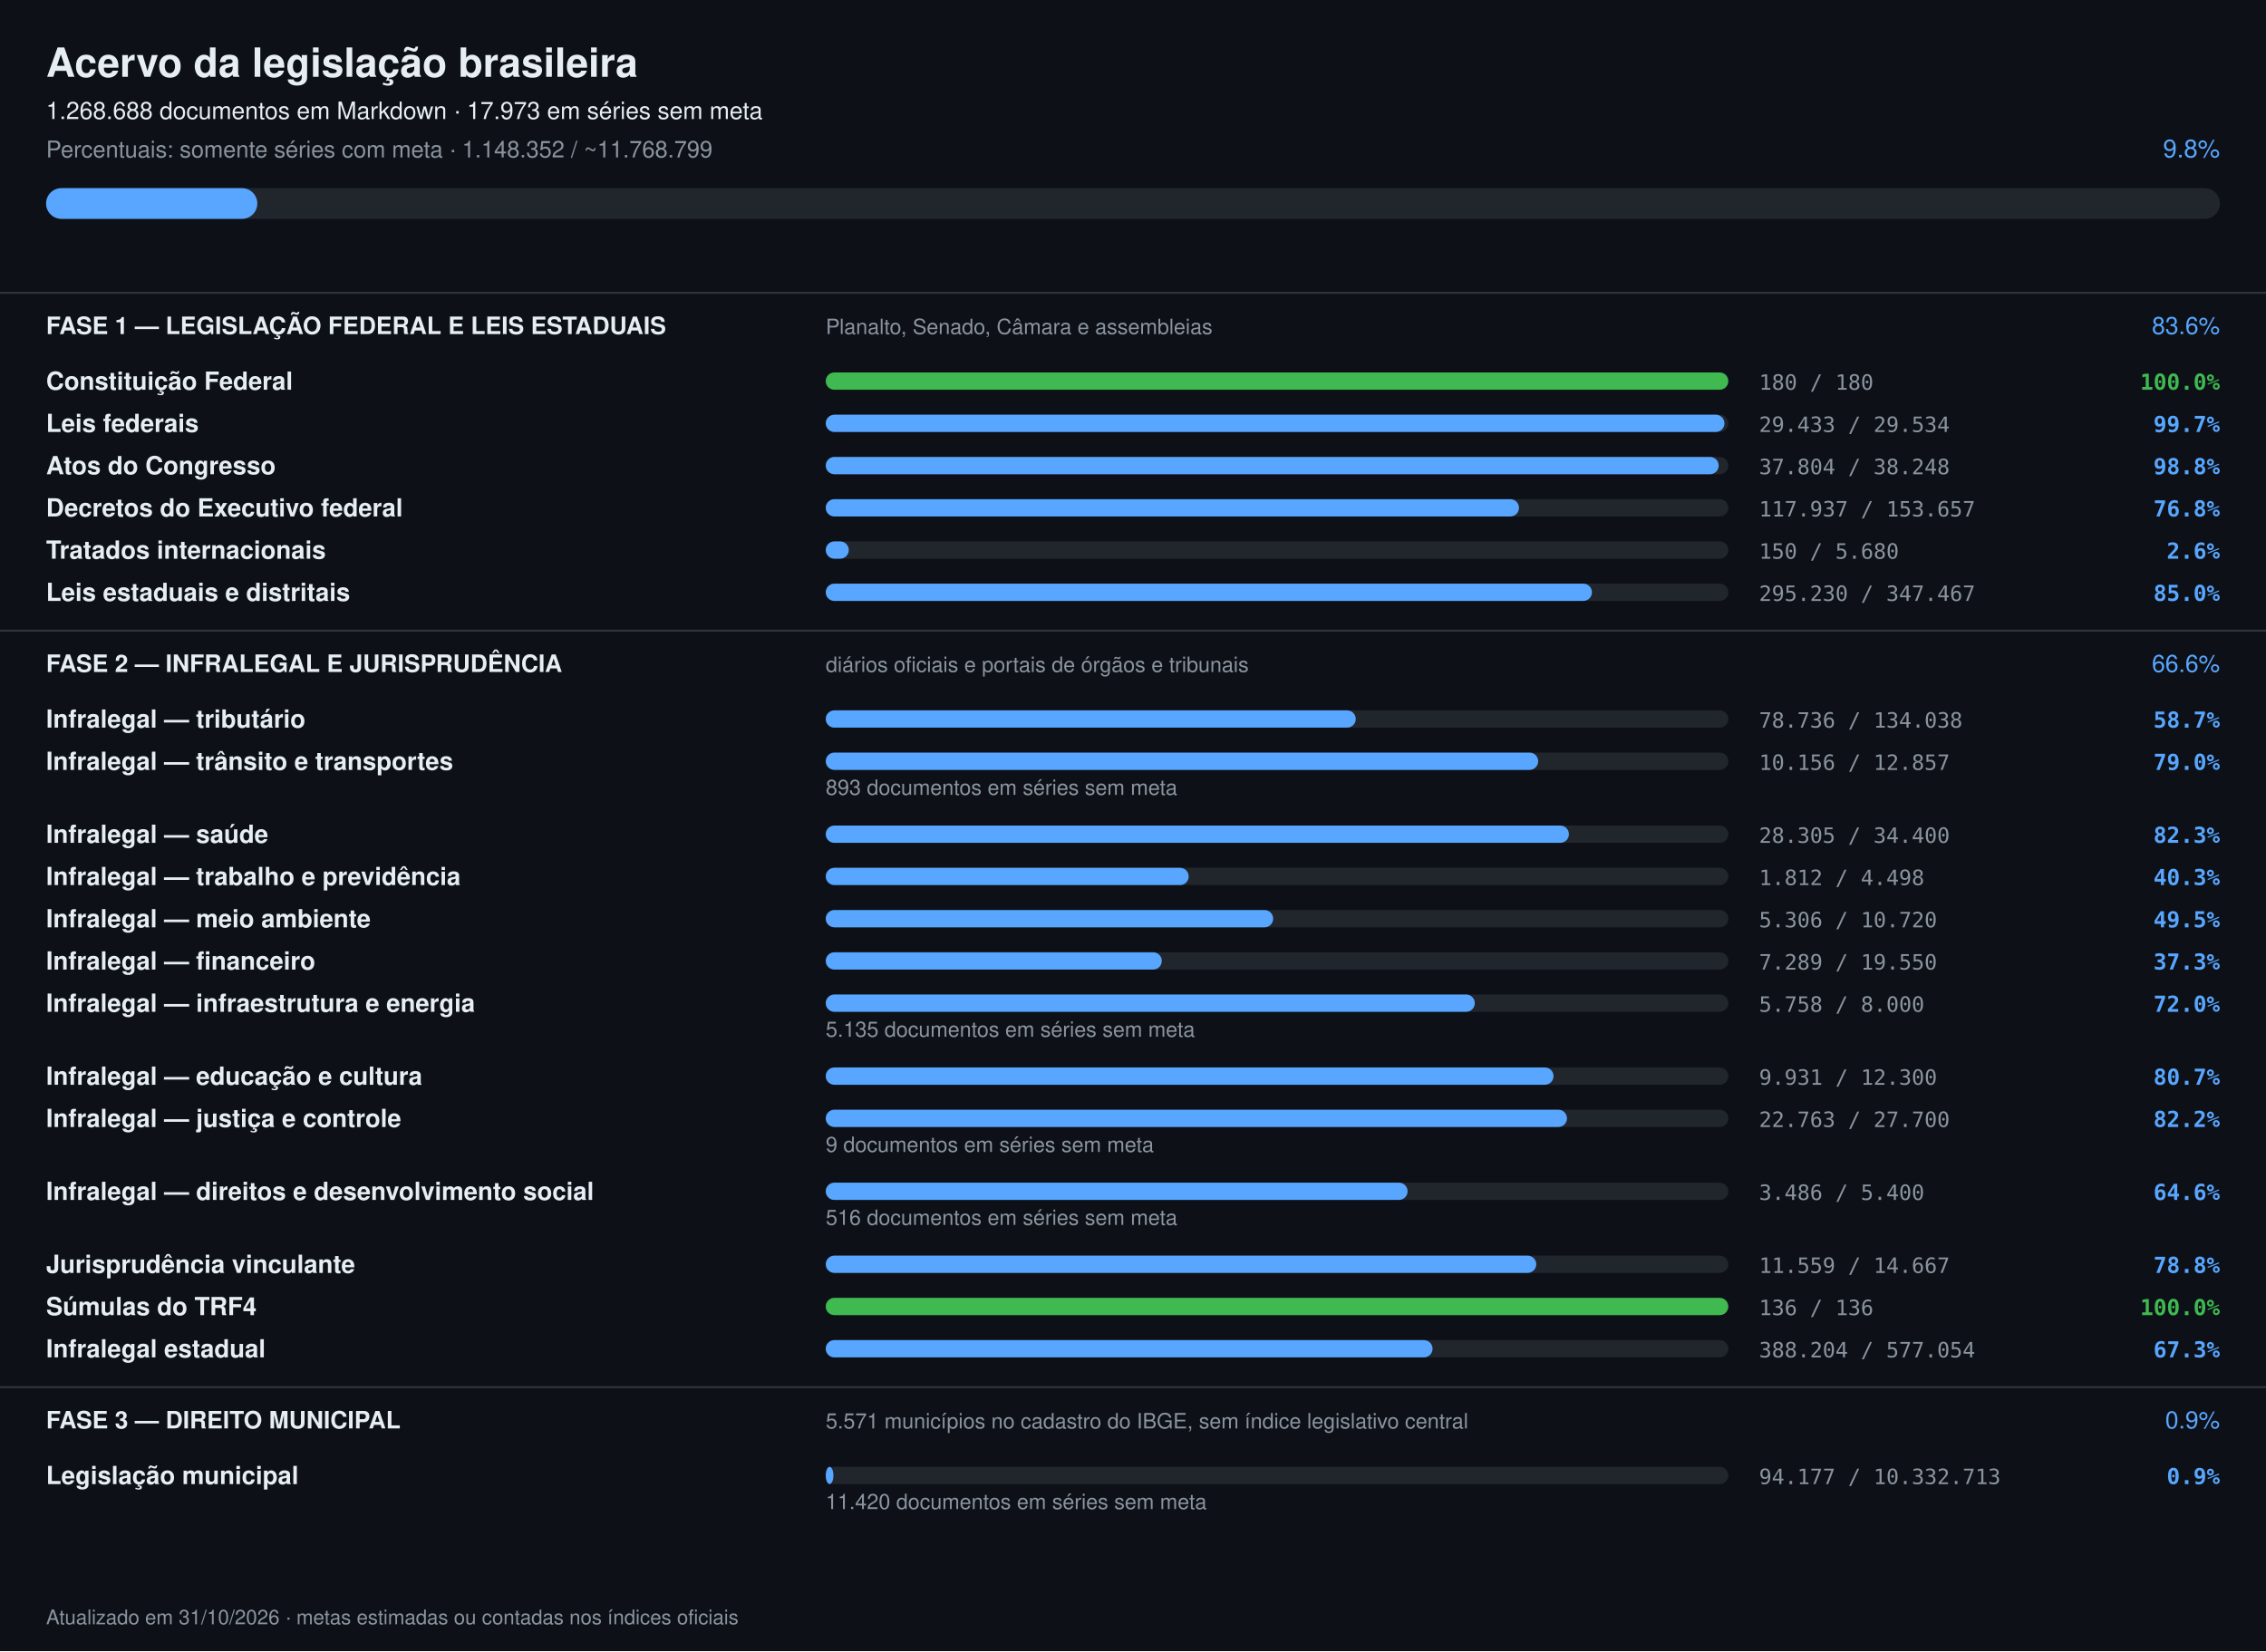
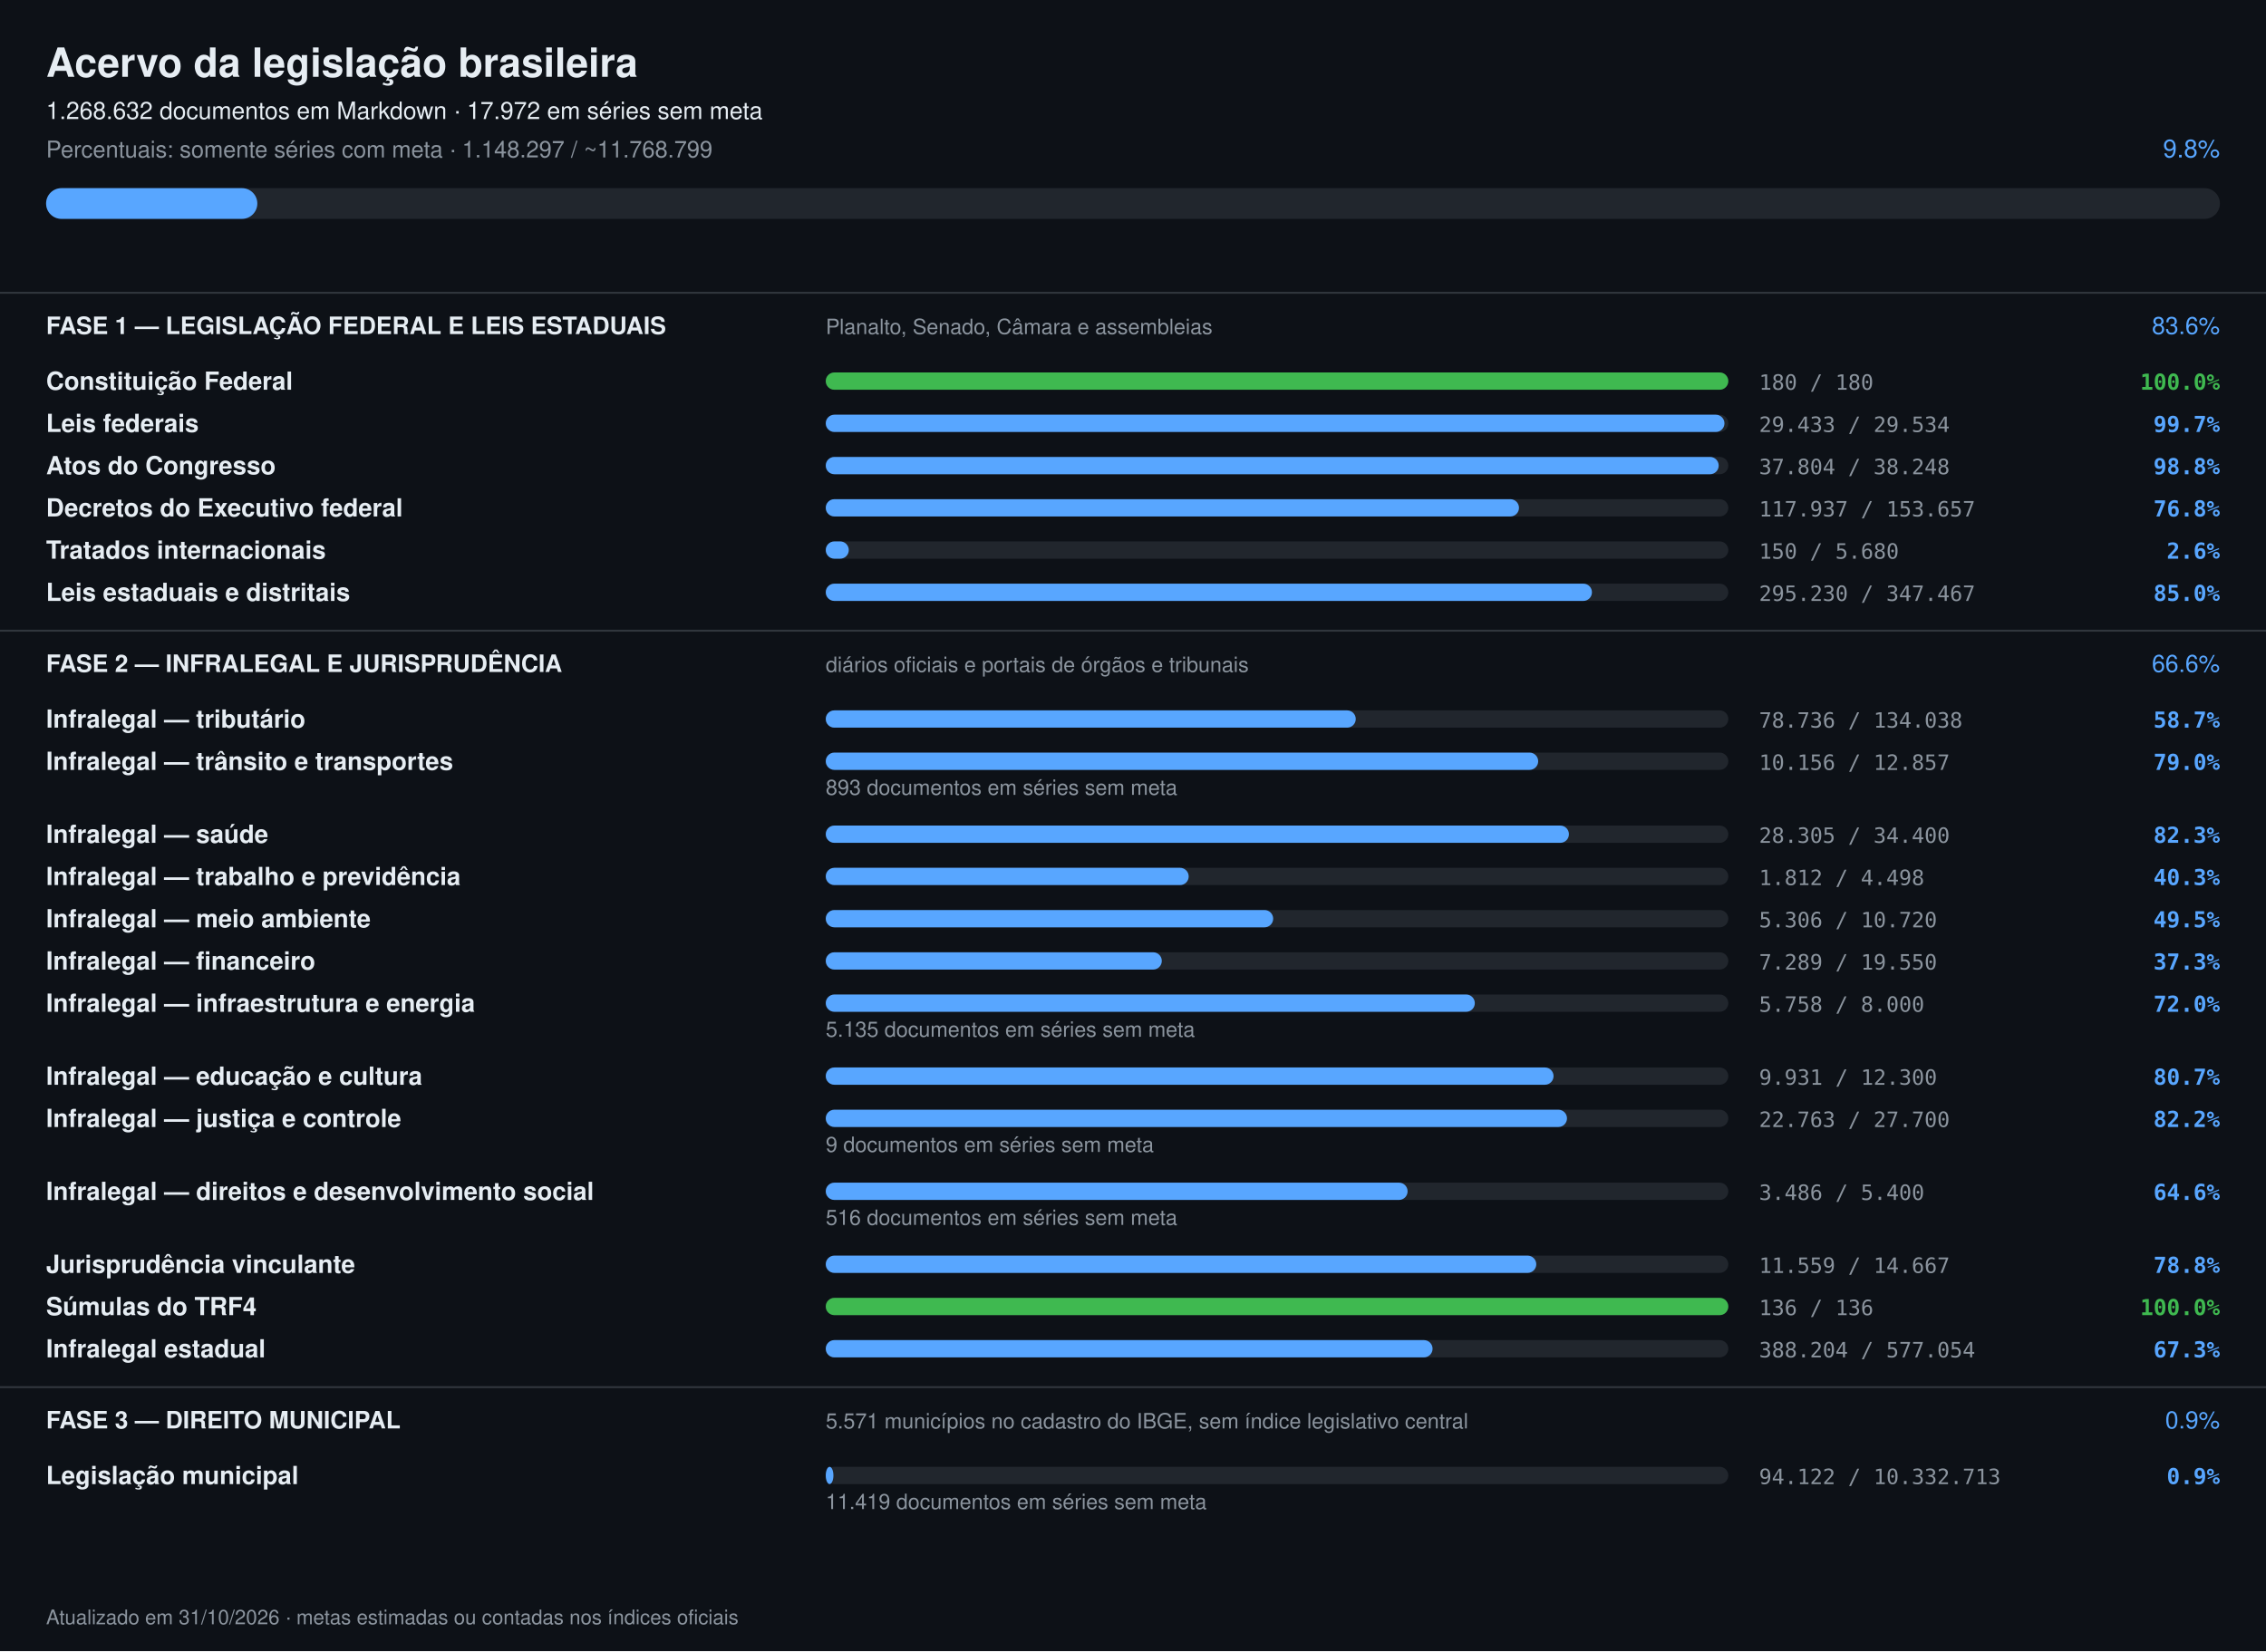
<svg xmlns="http://www.w3.org/2000/svg" width="1180" height="860" viewBox="0 0 1180 860" font-family="-apple-system,Segoe UI,Helvetica,Arial,sans-serif">
  <rect width="1180" height="860" fill="#0d1117" />
  <text x="24" y="40" font-size="21" font-weight="700" fill="#e6edf3">Acervo da legislação brasileira</text>
-   <text x="24" y="62" font-size="12.5" fill="#e6edf3">1.268.688 documentos em Markdown · 17.973 em séries sem meta</text>
-   <text x="24" y="82" font-size="12" fill="#8b949e">Percentuais: somente séries com meta · 1.148.352 / ~11.768.799</text>
+   <text x="24" y="62" font-size="12.5" fill="#e6edf3">1.268.632 documentos em Markdown · 17.972 em séries sem meta</text>
+   <text x="24" y="82" font-size="12" fill="#8b949e">Percentuais: somente séries com meta · 1.148.297 / ~11.768.799</text>
  <text x="1156" y="82" font-size="13" text-anchor="end" fill="#58a6ff">9.8%</text>
  <rect x="24" y="98" width="1132" height="16" rx="8" fill="#21262d" />
  <rect x="24" y="98" width="110" height="16" rx="8" fill="#58a6ff" />
  <rect x="0" y="152" width="1180" height="1" fill="#30363d" />
  <text x="24" y="174" font-size="12.5" font-weight="700" fill="#e6edf3">FASE 1 — LEGISLAÇÃO FEDERAL E LEIS ESTADUAIS</text>
  <text x="430" y="174" font-size="11" fill="#8b949e">Planalto, Senado, Câmara e assembleias</text>
  <text x="1156" y="174" font-size="12.5" text-anchor="end" fill="#58a6ff">83.6%</text>
  <text x="24" y="203" font-size="13" font-weight="600" fill="#e6edf3">Constituição Federal</text>
  <rect x="430" y="194" width="470" height="9" rx="4.5" fill="#21262d" />
  <rect x="430" y="194" width="470" height="9" rx="4.5" fill="#3fb950" />
  <text x="916" y="203" font-size="11" fill="#8b949e" font-family="ui-monospace,monospace">180 / 180</text>
  <text x="1156" y="203" font-size="11.5" text-anchor="end" font-weight="600" fill="#3fb950" font-family="ui-monospace,monospace">100.0%</text>
  <text x="24" y="225" font-size="13" font-weight="600" fill="#e6edf3">Leis federais</text>
  <rect x="430" y="216" width="470" height="9" rx="4.5" fill="#21262d" />
  <rect x="430" y="216" width="468" height="9" rx="4.5" fill="#58a6ff" />
  <text x="916" y="225" font-size="11" fill="#8b949e" font-family="ui-monospace,monospace">29.433 / 29.534</text>
  <text x="1156" y="225" font-size="11.5" text-anchor="end" font-weight="600" fill="#58a6ff" font-family="ui-monospace,monospace">99.7%</text>
  <text x="24" y="247" font-size="13" font-weight="600" fill="#e6edf3">Atos do Congresso</text>
  <rect x="430" y="238" width="470" height="9" rx="4.5" fill="#21262d" />
  <rect x="430" y="238" width="465" height="9" rx="4.5" fill="#58a6ff" />
  <text x="916" y="247" font-size="11" fill="#8b949e" font-family="ui-monospace,monospace">37.804 / 38.248</text>
  <text x="1156" y="247" font-size="11.5" text-anchor="end" font-weight="600" fill="#58a6ff" font-family="ui-monospace,monospace">98.8%</text>
  <text x="24" y="269" font-size="13" font-weight="600" fill="#e6edf3">Decretos do Executivo federal</text>
  <rect x="430" y="260" width="470" height="9" rx="4.5" fill="#21262d" />
  <rect x="430" y="260" width="361" height="9" rx="4.5" fill="#58a6ff" />
  <text x="916" y="269" font-size="11" fill="#8b949e" font-family="ui-monospace,monospace">117.937 / 153.657</text>
  <text x="1156" y="269" font-size="11.5" text-anchor="end" font-weight="600" fill="#58a6ff" font-family="ui-monospace,monospace">76.8%</text>
  <text x="24" y="291" font-size="13" font-weight="600" fill="#e6edf3">Tratados internacionais</text>
  <rect x="430" y="282" width="470" height="9" rx="4.5" fill="#21262d" />
  <rect x="430" y="282" width="12" height="9" rx="4.5" fill="#58a6ff" />
  <text x="916" y="291" font-size="11" fill="#8b949e" font-family="ui-monospace,monospace">150 / 5.680</text>
  <text x="1156" y="291" font-size="11.5" text-anchor="end" font-weight="600" fill="#58a6ff" font-family="ui-monospace,monospace">2.6%</text>
  <text x="24" y="313" font-size="13" font-weight="600" fill="#e6edf3">Leis estaduais e distritais</text>
  <rect x="430" y="304" width="470" height="9" rx="4.5" fill="#21262d" />
  <rect x="430" y="304" width="399" height="9" rx="4.5" fill="#58a6ff" />
  <text x="916" y="313" font-size="11" fill="#8b949e" font-family="ui-monospace,monospace">295.230 / 347.467</text>
  <text x="1156" y="313" font-size="11.5" text-anchor="end" font-weight="600" fill="#58a6ff" font-family="ui-monospace,monospace">85.0%</text>
  <rect x="0" y="328" width="1180" height="1" fill="#30363d" />
  <text x="24" y="350" font-size="12.5" font-weight="700" fill="#e6edf3">FASE 2 — INFRALEGAL E JURISPRUDÊNCIA</text>
  <text x="430" y="350" font-size="11" fill="#8b949e">diários oficiais e portais de órgãos e tribunais</text>
  <text x="1156" y="350" font-size="12.5" text-anchor="end" fill="#58a6ff">66.6%</text>
  <text x="24" y="379" font-size="13" font-weight="600" fill="#e6edf3">Infralegal — tributário</text>
  <rect x="430" y="370" width="470" height="9" rx="4.5" fill="#21262d" />
  <rect x="430" y="370" width="276" height="9" rx="4.5" fill="#58a6ff" />
  <text x="916" y="379" font-size="11" fill="#8b949e" font-family="ui-monospace,monospace">78.736 / 134.038</text>
  <text x="1156" y="379" font-size="11.5" text-anchor="end" font-weight="600" fill="#58a6ff" font-family="ui-monospace,monospace">58.7%</text>
  <text x="24" y="401" font-size="13" font-weight="600" fill="#e6edf3">Infralegal — trânsito e transportes</text>
  <rect x="430" y="392" width="470" height="9" rx="4.5" fill="#21262d" />
  <rect x="430" y="392" width="371" height="9" rx="4.5" fill="#58a6ff" />
  <text x="916" y="401" font-size="11" fill="#8b949e" font-family="ui-monospace,monospace">10.156 / 12.857</text>
  <text x="1156" y="401" font-size="11.5" text-anchor="end" font-weight="600" fill="#58a6ff" font-family="ui-monospace,monospace">79.0%</text>
  <text x="430" y="414" font-size="11" fill="#8b949e">893 documentos em séries sem meta</text>
  <text x="24" y="439" font-size="13" font-weight="600" fill="#e6edf3">Infralegal — saúde</text>
  <rect x="430" y="430" width="470" height="9" rx="4.5" fill="#21262d" />
  <rect x="430" y="430" width="387" height="9" rx="4.5" fill="#58a6ff" />
  <text x="916" y="439" font-size="11" fill="#8b949e" font-family="ui-monospace,monospace">28.305 / 34.400</text>
  <text x="1156" y="439" font-size="11.5" text-anchor="end" font-weight="600" fill="#58a6ff" font-family="ui-monospace,monospace">82.3%</text>
  <text x="24" y="461" font-size="13" font-weight="600" fill="#e6edf3">Infralegal — trabalho e previdência</text>
  <rect x="430" y="452" width="470" height="9" rx="4.5" fill="#21262d" />
  <rect x="430" y="452" width="189" height="9" rx="4.5" fill="#58a6ff" />
  <text x="916" y="461" font-size="11" fill="#8b949e" font-family="ui-monospace,monospace">1.812 / 4.498</text>
  <text x="1156" y="461" font-size="11.5" text-anchor="end" font-weight="600" fill="#58a6ff" font-family="ui-monospace,monospace">40.3%</text>
  <text x="24" y="483" font-size="13" font-weight="600" fill="#e6edf3">Infralegal — meio ambiente</text>
  <rect x="430" y="474" width="470" height="9" rx="4.5" fill="#21262d" />
  <rect x="430" y="474" width="233" height="9" rx="4.5" fill="#58a6ff" />
  <text x="916" y="483" font-size="11" fill="#8b949e" font-family="ui-monospace,monospace">5.306 / 10.720</text>
  <text x="1156" y="483" font-size="11.5" text-anchor="end" font-weight="600" fill="#58a6ff" font-family="ui-monospace,monospace">49.5%</text>
  <text x="24" y="505" font-size="13" font-weight="600" fill="#e6edf3">Infralegal — financeiro</text>
  <rect x="430" y="496" width="470" height="9" rx="4.5" fill="#21262d" />
  <rect x="430" y="496" width="175" height="9" rx="4.5" fill="#58a6ff" />
  <text x="916" y="505" font-size="11" fill="#8b949e" font-family="ui-monospace,monospace">7.289 / 19.550</text>
  <text x="1156" y="505" font-size="11.5" text-anchor="end" font-weight="600" fill="#58a6ff" font-family="ui-monospace,monospace">37.3%</text>
  <text x="24" y="527" font-size="13" font-weight="600" fill="#e6edf3">Infralegal — infraestrutura e energia</text>
  <rect x="430" y="518" width="470" height="9" rx="4.5" fill="#21262d" />
  <rect x="430" y="518" width="338" height="9" rx="4.5" fill="#58a6ff" />
  <text x="916" y="527" font-size="11" fill="#8b949e" font-family="ui-monospace,monospace">5.758 / 8.000</text>
  <text x="1156" y="527" font-size="11.5" text-anchor="end" font-weight="600" fill="#58a6ff" font-family="ui-monospace,monospace">72.0%</text>
  <text x="430" y="540" font-size="11" fill="#8b949e">5.135 documentos em séries sem meta</text>
  <text x="24" y="565" font-size="13" font-weight="600" fill="#e6edf3">Infralegal — educação e cultura</text>
  <rect x="430" y="556" width="470" height="9" rx="4.5" fill="#21262d" />
  <rect x="430" y="556" width="379" height="9" rx="4.5" fill="#58a6ff" />
  <text x="916" y="565" font-size="11" fill="#8b949e" font-family="ui-monospace,monospace">9.931 / 12.300</text>
  <text x="1156" y="565" font-size="11.5" text-anchor="end" font-weight="600" fill="#58a6ff" font-family="ui-monospace,monospace">80.7%</text>
  <text x="24" y="587" font-size="13" font-weight="600" fill="#e6edf3">Infralegal — justiça e controle</text>
  <rect x="430" y="578" width="470" height="9" rx="4.5" fill="#21262d" />
  <rect x="430" y="578" width="386" height="9" rx="4.5" fill="#58a6ff" />
  <text x="916" y="587" font-size="11" fill="#8b949e" font-family="ui-monospace,monospace">22.763 / 27.700</text>
  <text x="1156" y="587" font-size="11.5" text-anchor="end" font-weight="600" fill="#58a6ff" font-family="ui-monospace,monospace">82.2%</text>
  <text x="430" y="600" font-size="11" fill="#8b949e">9 documentos em séries sem meta</text>
  <text x="24" y="625" font-size="13" font-weight="600" fill="#e6edf3">Infralegal — direitos e desenvolvimento social</text>
  <rect x="430" y="616" width="470" height="9" rx="4.5" fill="#21262d" />
  <rect x="430" y="616" width="303" height="9" rx="4.5" fill="#58a6ff" />
  <text x="916" y="625" font-size="11" fill="#8b949e" font-family="ui-monospace,monospace">3.486 / 5.400</text>
  <text x="1156" y="625" font-size="11.5" text-anchor="end" font-weight="600" fill="#58a6ff" font-family="ui-monospace,monospace">64.6%</text>
  <text x="430" y="638" font-size="11" fill="#8b949e">516 documentos em séries sem meta</text>
  <text x="24" y="663" font-size="13" font-weight="600" fill="#e6edf3">Jurisprudência vinculante</text>
  <rect x="430" y="654" width="470" height="9" rx="4.5" fill="#21262d" />
  <rect x="430" y="654" width="370" height="9" rx="4.5" fill="#58a6ff" />
  <text x="916" y="663" font-size="11" fill="#8b949e" font-family="ui-monospace,monospace">11.559 / 14.667</text>
  <text x="1156" y="663" font-size="11.5" text-anchor="end" font-weight="600" fill="#58a6ff" font-family="ui-monospace,monospace">78.8%</text>
  <text x="24" y="685" font-size="13" font-weight="600" fill="#e6edf3">Súmulas do TRF4</text>
  <rect x="430" y="676" width="470" height="9" rx="4.5" fill="#21262d" />
  <rect x="430" y="676" width="470" height="9" rx="4.5" fill="#3fb950" />
  <text x="916" y="685" font-size="11" fill="#8b949e" font-family="ui-monospace,monospace">136 / 136</text>
  <text x="1156" y="685" font-size="11.5" text-anchor="end" font-weight="600" fill="#3fb950" font-family="ui-monospace,monospace">100.0%</text>
  <text x="24" y="707" font-size="13" font-weight="600" fill="#e6edf3">Infralegal estadual</text>
  <rect x="430" y="698" width="470" height="9" rx="4.5" fill="#21262d" />
  <rect x="430" y="698" width="316" height="9" rx="4.5" fill="#58a6ff" />
  <text x="916" y="707" font-size="11" fill="#8b949e" font-family="ui-monospace,monospace">388.204 / 577.054</text>
  <text x="1156" y="707" font-size="11.5" text-anchor="end" font-weight="600" fill="#58a6ff" font-family="ui-monospace,monospace">67.3%</text>
  <rect x="0" y="722" width="1180" height="1" fill="#30363d" />
  <text x="24" y="744" font-size="12.5" font-weight="700" fill="#e6edf3">FASE 3 — DIREITO MUNICIPAL</text>
  <text x="430" y="744" font-size="11" fill="#8b949e">5.571 municípios no cadastro do IBGE, sem índice legislativo central</text>
  <text x="1156" y="744" font-size="12.5" text-anchor="end" fill="#58a6ff">0.9%</text>
  <text x="24" y="773" font-size="13" font-weight="600" fill="#e6edf3">Legislação municipal</text>
  <rect x="430" y="764" width="470" height="9" rx="4.5" fill="#21262d" />
  <rect x="430" y="764" width="4" height="9" rx="4.5" fill="#58a6ff" />
-   <text x="916" y="773" font-size="11" fill="#8b949e" font-family="ui-monospace,monospace">94.177 / 10.332.713</text>
+   <text x="916" y="773" font-size="11" fill="#8b949e" font-family="ui-monospace,monospace">94.122 / 10.332.713</text>
  <text x="1156" y="773" font-size="11.5" text-anchor="end" font-weight="600" fill="#58a6ff" font-family="ui-monospace,monospace">0.9%</text>
-   <text x="430" y="786" font-size="11" fill="#8b949e">11.420 documentos em séries sem meta</text>
+   <text x="430" y="786" font-size="11" fill="#8b949e">11.419 documentos em séries sem meta</text>
  <text x="24" y="846" font-size="10.5" fill="#8b949e">Atualizado em 31/10/2026 · metas estimadas ou contadas nos índices oficiais</text>
</svg>
